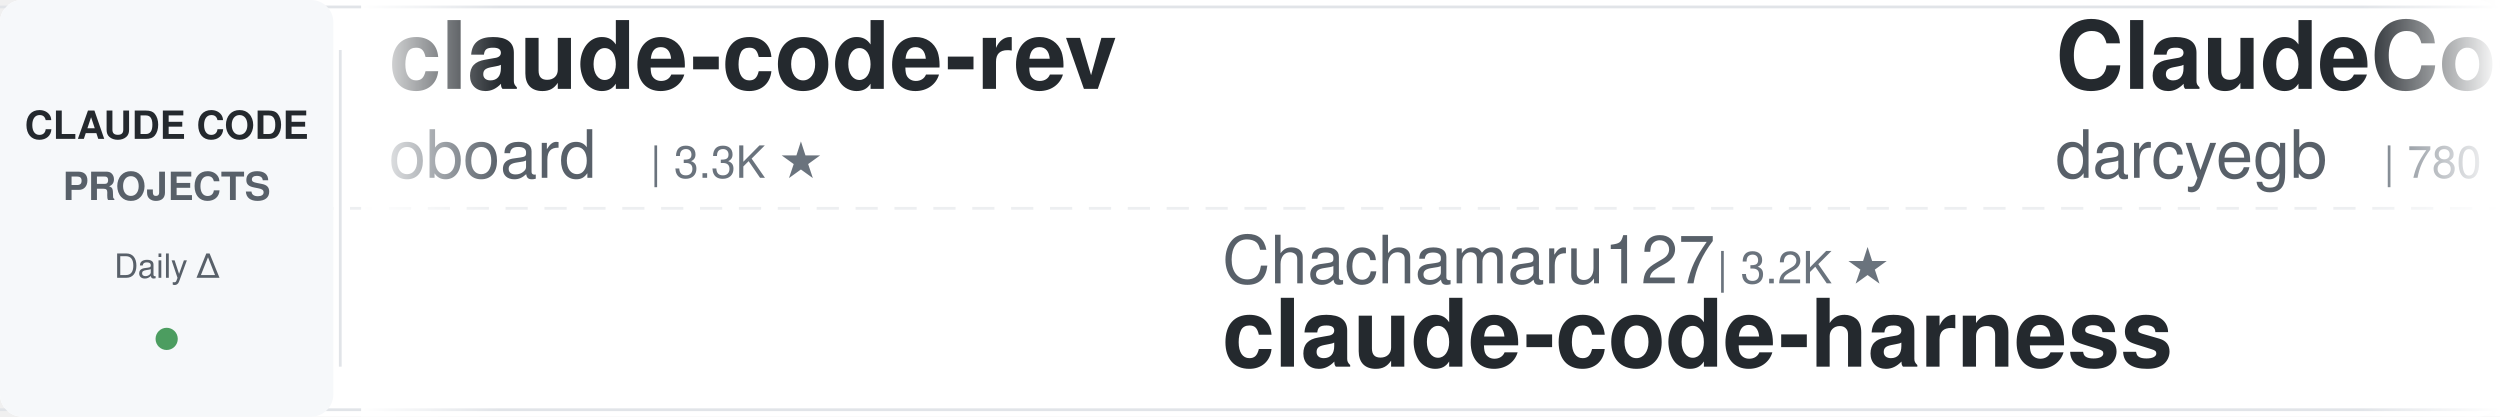
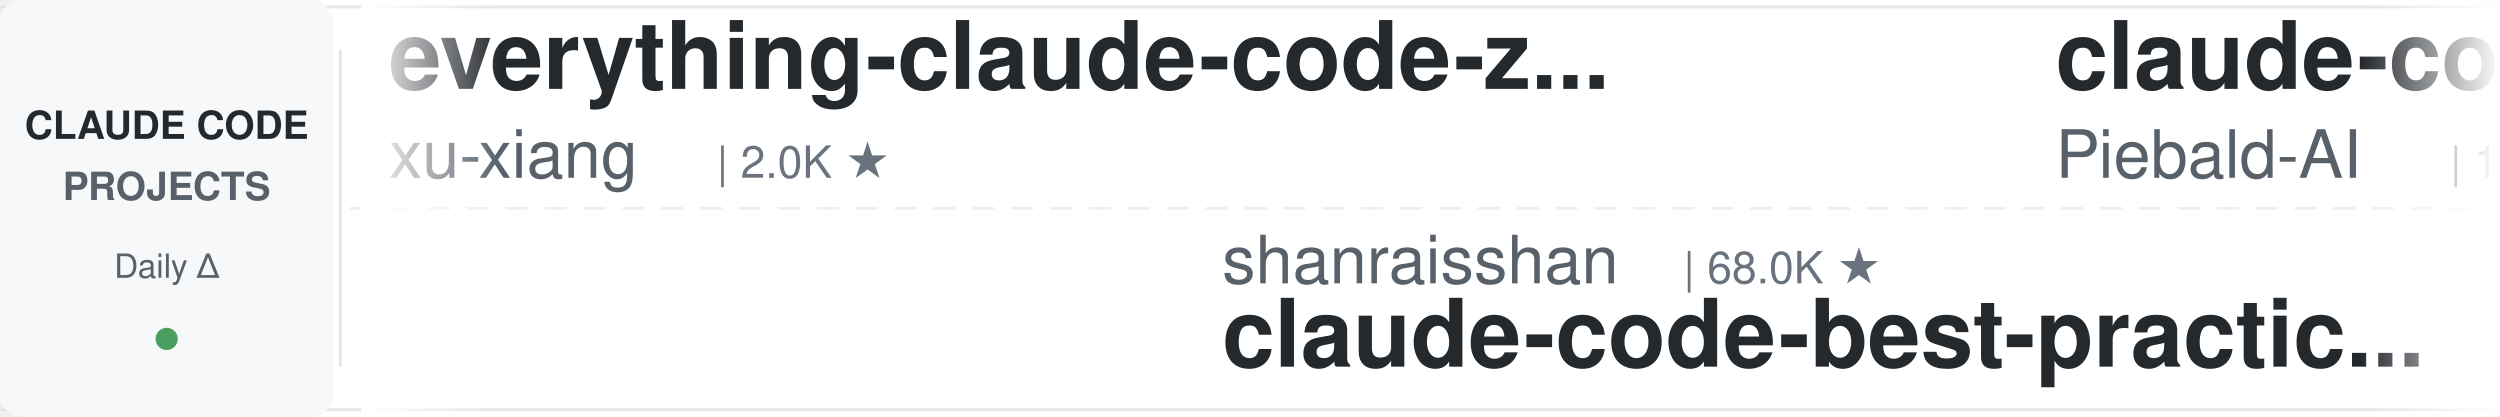
<svg xmlns="http://www.w3.org/2000/svg" width="900" height="150">
  <defs>
    <linearGradient id="leftFade" x1="0%" y1="0%" x2="100%" y2="0%">
      <stop offset="0%" style="stop-color:#ffffff;stop-opacity:1" />
      <stop offset="100%" style="stop-color:#ffffff;stop-opacity:0" />
    </linearGradient>
    <linearGradient id="rightFade" x1="0%" y1="0%" x2="100%" y2="0%">
      <stop offset="0%" style="stop-color:#ffffff;stop-opacity:0" />
      <stop offset="100%" style="stop-color:#ffffff;stop-opacity:1" />
    </linearGradient>
  </defs>
  <rect width="900" height="150" fill="#ffffff" rx="8" />
  <rect x="0" y="2" width="900" height="1" fill="#e1e4e8" />
  <rect x="0" y="147" width="900" height="1" fill="#e1e4e8" />
  <line x1="0" y1="75" x2="900" y2="75" stroke="#e1e4e8" stroke-width="1" stroke-dasharray="8 6" opacity="0.6" />
  <rect x="0" y="0" width="120" height="150" fill="#f6f8fa" rx="8" />
  <text x="60" y="50" font-family="-apple-system, BlinkMacSystemFont, 'Segoe UI', Helvetica, Arial, sans-serif" font-size="14" font-weight="600" fill="#24292e" text-anchor="middle">CLAUDE CODE</text>
  <text x="60" y="72" font-family="-apple-system, BlinkMacSystemFont, 'Segoe UI', Helvetica, Arial, sans-serif" font-size="14" font-weight="600" fill="#586069" text-anchor="middle">PROJECTS</text>
  <text x="60" y="100" font-family="-apple-system, BlinkMacSystemFont, 'Segoe UI', Helvetica, Arial, sans-serif" font-size="12" font-weight="500" fill="#586069" text-anchor="middle">Daily Δ</text>
  <circle cx="60" cy="122" r="4" fill="#22863a" opacity="0.8" />
  <rect x="122" y="18" width="1" height="114" fill="#e1e4e8" />
  <clipPath id="tickerClip">
    <rect x="130" y="0" width="770" height="150" />
  </clipPath>
  <g clip-path="url(#tickerClip)">
    <g id="tickerItems">
      <animateTransform attributeName="transform" attributeType="XML" type="translate" from="0 0" to="-3000 0" dur="54s" repeatCount="indefinite" />
      <g transform="translate(0, 0)">
-         <text x="140" y="32" font-family="-apple-system, BlinkMacSystemFont, 'Segoe UI', Helvetica, Arial, sans-serif" font-size="34" font-weight="600" fill="#24292e">claude-code-rev</text>
-         <text x="140" y="64" font-family="-apple-system, BlinkMacSystemFont, 'Segoe UI', Helvetica, Arial, sans-serif" font-size="24" font-weight="400" fill="#586069">oboard</text>
-         <text x="234" y="64" font-family="-apple-system, BlinkMacSystemFont, 'Segoe UI', Helvetica, Arial, sans-serif" font-size="16" font-weight="500" fill="#6a737d">| 3.3K ★</text>
+         <text x="140" y="32" font-family="-apple-system, BlinkMacSystemFont, 'Segoe UI', Helvetica, Arial, sans-serif" font-size="34" font-weight="600" fill="#24292e">everything-claude-code-z...</text>
+         <text x="140" y="64" font-family="-apple-system, BlinkMacSystemFont, 'Segoe UI', Helvetica, Arial, sans-serif" font-size="24" font-weight="400" fill="#586069">xu-xiang</text>
+         <text x="258" y="64" font-family="-apple-system, BlinkMacSystemFont, 'Segoe UI', Helvetica, Arial, sans-serif" font-size="16" font-weight="500" fill="#6a737d">| 2.0K ★</text>
      </g>
      <g transform="translate(300, 0)">
-         <text x="140" y="102" font-family="-apple-system, BlinkMacSystemFont, 'Segoe UI', Helvetica, Arial, sans-serif" font-size="24" font-weight="400" fill="#586069">Chachamaru127</text>
-         <text x="318" y="102" font-family="-apple-system, BlinkMacSystemFont, 'Segoe UI', Helvetica, Arial, sans-serif" font-size="16" font-weight="500" fill="#6a737d">| 3.2K ★</text>
-         <text x="140" y="132" font-family="-apple-system, BlinkMacSystemFont, 'Segoe UI', Helvetica, Arial, sans-serif" font-size="34" font-weight="600" fill="#24292e">claude-code-harness</text>
+         <text x="140" y="102" font-family="-apple-system, BlinkMacSystemFont, 'Segoe UI', Helvetica, Arial, sans-serif" font-size="24" font-weight="400" fill="#586069">shanraisshan</text>
+         <text x="306" y="102" font-family="-apple-system, BlinkMacSystemFont, 'Segoe UI', Helvetica, Arial, sans-serif" font-size="16" font-weight="500" fill="#6a737d">| 68.0K ★</text>
+         <text x="140" y="132" font-family="-apple-system, BlinkMacSystemFont, 'Segoe UI', Helvetica, Arial, sans-serif" font-size="34" font-weight="600" fill="#24292e">claude-code-best-practic...</text>
      </g>
      <g transform="translate(600, 0)">
-         <text x="140" y="32" font-family="-apple-system, BlinkMacSystemFont, 'Segoe UI', Helvetica, Arial, sans-serif" font-size="34" font-weight="600" fill="#24292e">ClaudeCodeAgents</text>
-         <text x="140" y="64" font-family="-apple-system, BlinkMacSystemFont, 'Segoe UI', Helvetica, Arial, sans-serif" font-size="24" font-weight="400" fill="#586069">darcyegb</text>
-         <text x="258" y="64" font-family="-apple-system, BlinkMacSystemFont, 'Segoe UI', Helvetica, Arial, sans-serif" font-size="16" font-weight="500" fill="#6a737d">| 780 ★</text>
+         <text x="140" y="32" font-family="-apple-system, BlinkMacSystemFont, 'Segoe UI', Helvetica, Arial, sans-serif" font-size="34" font-weight="600" fill="#24292e">claude-code-system-promp...</text>
+         <text x="140" y="64" font-family="-apple-system, BlinkMacSystemFont, 'Segoe UI', Helvetica, Arial, sans-serif" font-size="24" font-weight="400" fill="#586069">Piebald-AI</text>
+         <text x="282" y="64" font-family="-apple-system, BlinkMacSystemFont, 'Segoe UI', Helvetica, Arial, sans-serif" font-size="16" font-weight="500" fill="#6a737d">| 13.0K ★</text>
      </g>
      <g transform="translate(900, 0)">
-         <text x="140" y="102" font-family="-apple-system, BlinkMacSystemFont, 'Segoe UI', Helvetica, Arial, sans-serif" font-size="24" font-weight="400" fill="#586069">ChrisWiles</text>
-         <text x="282" y="102" font-family="-apple-system, BlinkMacSystemFont, 'Segoe UI', Helvetica, Arial, sans-serif" font-size="16" font-weight="500" fill="#6a737d">| 6.1K ★</text>
-         <text x="140" y="132" font-family="-apple-system, BlinkMacSystemFont, 'Segoe UI', Helvetica, Arial, sans-serif" font-size="34" font-weight="600" fill="#24292e">claude-code-showcase</text>
+         <text x="140" y="102" font-family="-apple-system, BlinkMacSystemFont, 'Segoe UI', Helvetica, Arial, sans-serif" font-size="24" font-weight="400" fill="#586069">huangjia2019</text>
+         <text x="306" y="102" font-family="-apple-system, BlinkMacSystemFont, 'Segoe UI', Helvetica, Arial, sans-serif" font-size="16" font-weight="500" fill="#6a737d">| 1.1K ★</text>
+         <text x="140" y="132" font-family="-apple-system, BlinkMacSystemFont, 'Segoe UI', Helvetica, Arial, sans-serif" font-size="34" font-weight="600" fill="#24292e">claude-code-engineering</text>
      </g>
      <g transform="translate(1200, 0)">
-         <text x="140" y="32" font-family="-apple-system, BlinkMacSystemFont, 'Segoe UI', Helvetica, Arial, sans-serif" font-size="34" font-weight="600" fill="#24292e">ClaudeCode-Portable</text>
-         <text x="140" y="64" font-family="-apple-system, BlinkMacSystemFont, 'Segoe UI', Helvetica, Arial, sans-serif" font-size="24" font-weight="400" fill="#586069">techjarves</text>
-         <text x="282" y="64" font-family="-apple-system, BlinkMacSystemFont, 'Segoe UI', Helvetica, Arial, sans-serif" font-size="16" font-weight="500" fill="#6a737d">| 1.6K ★</text>
+         <text x="140" y="32" font-family="-apple-system, BlinkMacSystemFont, 'Segoe UI', Helvetica, Arial, sans-serif" font-size="34" font-weight="600" fill="#24292e">awesome-claude-code-plug...</text>
+         <text x="140" y="64" font-family="-apple-system, BlinkMacSystemFont, 'Segoe UI', Helvetica, Arial, sans-serif" font-size="24" font-weight="400" fill="#586069">ccplugins</text>
+         <text x="270" y="64" font-family="-apple-system, BlinkMacSystemFont, 'Segoe UI', Helvetica, Arial, sans-serif" font-size="16" font-weight="500" fill="#6a737d">| 986 ★</text>
      </g>
      <g transform="translate(1500, 0)">
-         <text x="140" y="102" font-family="-apple-system, BlinkMacSystemFont, 'Segoe UI', Helvetica, Arial, sans-serif" font-size="24" font-weight="400" fill="#586069">nicedreamzapp</text>
-         <text x="318" y="102" font-family="-apple-system, BlinkMacSystemFont, 'Segoe UI', Helvetica, Arial, sans-serif" font-size="16" font-weight="500" fill="#6a737d">| 3.4K ★</text>
-         <text x="140" y="132" font-family="-apple-system, BlinkMacSystemFont, 'Segoe UI', Helvetica, Arial, sans-serif" font-size="34" font-weight="600" fill="#24292e">claude-code-local</text>
+         <text x="140" y="102" font-family="-apple-system, BlinkMacSystemFont, 'Segoe UI', Helvetica, Arial, sans-serif" font-size="24" font-weight="400" fill="#586069">davila7</text>
+         <text x="246" y="102" font-family="-apple-system, BlinkMacSystemFont, 'Segoe UI', Helvetica, Arial, sans-serif" font-size="16" font-weight="500" fill="#6a737d">| 32.9K ★</text>
+         <text x="140" y="132" font-family="-apple-system, BlinkMacSystemFont, 'Segoe UI', Helvetica, Arial, sans-serif" font-size="34" font-weight="600" fill="#24292e">claude-code-templates</text>
      </g>
      <g transform="translate(1800, 0)">
-         <text x="140" y="32" font-family="-apple-system, BlinkMacSystemFont, 'Segoe UI', Helvetica, Arial, sans-serif" font-size="34" font-weight="600" fill="#24292e">claude-code-security-rev...</text>
+         <text x="140" y="32" font-family="-apple-system, BlinkMacSystemFont, 'Segoe UI', Helvetica, Arial, sans-serif" font-size="34" font-weight="600" fill="#24292e">claude-code-action</text>
        <text x="140" y="64" font-family="-apple-system, BlinkMacSystemFont, 'Segoe UI', Helvetica, Arial, sans-serif" font-size="24" font-weight="400" fill="#586069">anthropics</text>
-         <text x="282" y="64" font-family="-apple-system, BlinkMacSystemFont, 'Segoe UI', Helvetica, Arial, sans-serif" font-size="16" font-weight="500" fill="#6a737d">| 6.5K ★</text>
+         <text x="282" y="64" font-family="-apple-system, BlinkMacSystemFont, 'Segoe UI', Helvetica, Arial, sans-serif" font-size="16" font-weight="500" fill="#6a737d">| 9.6K ★</text>
      </g>
      <g transform="translate(2100, 0)">
-         <text x="140" y="102" font-family="-apple-system, BlinkMacSystemFont, 'Segoe UI', Helvetica, Arial, sans-serif" font-size="24" font-weight="400" fill="#586069">LING71671</text>
-         <text x="270" y="102" font-family="-apple-system, BlinkMacSystemFont, 'Segoe UI', Helvetica, Arial, sans-serif" font-size="16" font-weight="500" fill="#6a737d">| 973 ★</text>
-         <text x="140" y="132" font-family="-apple-system, BlinkMacSystemFont, 'Segoe UI', Helvetica, Arial, sans-serif" font-size="34" font-weight="600" fill="#24292e">Open-ClaudeCode</text>
+         <text x="140" y="102" font-family="-apple-system, BlinkMacSystemFont, 'Segoe UI', Helvetica, Arial, sans-serif" font-size="24" font-weight="400" fill="#586069">Alishahryar1</text>
+         <text x="306" y="102" font-family="-apple-system, BlinkMacSystemFont, 'Segoe UI', Helvetica, Arial, sans-serif" font-size="16" font-weight="500" fill="#6a737d">| 63.0K ★</text>
+         <text x="140" y="132" font-family="-apple-system, BlinkMacSystemFont, 'Segoe UI', Helvetica, Arial, sans-serif" font-size="34" font-weight="600" fill="#24292e">free-claude-code</text>
      </g>
      <g transform="translate(2400, 0)">
-         <text x="140" y="32" font-family="-apple-system, BlinkMacSystemFont, 'Segoe UI', Helvetica, Arial, sans-serif" font-size="34" font-weight="600" fill="#24292e">sc-claude-code-files</text>
-         <text x="140" y="64" font-family="-apple-system, BlinkMacSystemFont, 'Segoe UI', Helvetica, Arial, sans-serif" font-size="24" font-weight="400" fill="#586069">https-deeplearning-ai</text>
-         <text x="414" y="64" font-family="-apple-system, BlinkMacSystemFont, 'Segoe UI', Helvetica, Arial, sans-serif" font-size="16" font-weight="500" fill="#6a737d">| 558 ★</text>
+         <text x="140" y="32" font-family="-apple-system, BlinkMacSystemFont, 'Segoe UI', Helvetica, Arial, sans-serif" font-size="34" font-weight="600" fill="#24292e">claude-code-guide</text>
+         <text x="140" y="64" font-family="-apple-system, BlinkMacSystemFont, 'Segoe UI', Helvetica, Arial, sans-serif" font-size="24" font-weight="400" fill="#586069">zebbern</text>
+         <text x="246" y="64" font-family="-apple-system, BlinkMacSystemFont, 'Segoe UI', Helvetica, Arial, sans-serif" font-size="16" font-weight="500" fill="#6a737d">| 4.7K ★</text>
      </g>
      <g transform="translate(2700, 0)">
-         <text x="140" y="102" font-family="-apple-system, BlinkMacSystemFont, 'Segoe UI', Helvetica, Arial, sans-serif" font-size="24" font-weight="400" fill="#586069">Yeachan-Heo</text>
-         <text x="294" y="102" font-family="-apple-system, BlinkMacSystemFont, 'Segoe UI', Helvetica, Arial, sans-serif" font-size="16" font-weight="500" fill="#6a737d">| 40.2K ★</text>
-         <text x="140" y="132" font-family="-apple-system, BlinkMacSystemFont, 'Segoe UI', Helvetica, Arial, sans-serif" font-size="34" font-weight="600" fill="#24292e">oh-my-claudecode</text>
+         <text x="140" y="102" font-family="-apple-system, BlinkMacSystemFont, 'Segoe UI', Helvetica, Arial, sans-serif" font-size="24" font-weight="400" fill="#586069">darcyegb</text>
+         <text x="258" y="102" font-family="-apple-system, BlinkMacSystemFont, 'Segoe UI', Helvetica, Arial, sans-serif" font-size="16" font-weight="500" fill="#6a737d">| 780 ★</text>
+         <text x="140" y="132" font-family="-apple-system, BlinkMacSystemFont, 'Segoe UI', Helvetica, Arial, sans-serif" font-size="34" font-weight="600" fill="#24292e">ClaudeCodeAgents</text>
      </g>
      <g transform="translate(3000, 0)">
-         <text x="140" y="32" font-family="-apple-system, BlinkMacSystemFont, 'Segoe UI', Helvetica, Arial, sans-serif" font-size="34" font-weight="600" fill="#24292e">claude-code-rev</text>
-         <text x="140" y="64" font-family="-apple-system, BlinkMacSystemFont, 'Segoe UI', Helvetica, Arial, sans-serif" font-size="24" font-weight="400" fill="#586069">oboard</text>
-         <text x="234" y="64" font-family="-apple-system, BlinkMacSystemFont, 'Segoe UI', Helvetica, Arial, sans-serif" font-size="16" font-weight="500" fill="#6a737d">| 3.3K ★</text>
+         <text x="140" y="32" font-family="-apple-system, BlinkMacSystemFont, 'Segoe UI', Helvetica, Arial, sans-serif" font-size="34" font-weight="600" fill="#24292e">everything-claude-code-z...</text>
+         <text x="140" y="64" font-family="-apple-system, BlinkMacSystemFont, 'Segoe UI', Helvetica, Arial, sans-serif" font-size="24" font-weight="400" fill="#586069">xu-xiang</text>
+         <text x="258" y="64" font-family="-apple-system, BlinkMacSystemFont, 'Segoe UI', Helvetica, Arial, sans-serif" font-size="16" font-weight="500" fill="#6a737d">| 2.0K ★</text>
      </g>
      <g transform="translate(3300, 0)">
-         <text x="140" y="102" font-family="-apple-system, BlinkMacSystemFont, 'Segoe UI', Helvetica, Arial, sans-serif" font-size="24" font-weight="400" fill="#586069">Chachamaru127</text>
-         <text x="318" y="102" font-family="-apple-system, BlinkMacSystemFont, 'Segoe UI', Helvetica, Arial, sans-serif" font-size="16" font-weight="500" fill="#6a737d">| 3.2K ★</text>
-         <text x="140" y="132" font-family="-apple-system, BlinkMacSystemFont, 'Segoe UI', Helvetica, Arial, sans-serif" font-size="34" font-weight="600" fill="#24292e">claude-code-harness</text>
+         <text x="140" y="102" font-family="-apple-system, BlinkMacSystemFont, 'Segoe UI', Helvetica, Arial, sans-serif" font-size="24" font-weight="400" fill="#586069">shanraisshan</text>
+         <text x="306" y="102" font-family="-apple-system, BlinkMacSystemFont, 'Segoe UI', Helvetica, Arial, sans-serif" font-size="16" font-weight="500" fill="#6a737d">| 68.0K ★</text>
+         <text x="140" y="132" font-family="-apple-system, BlinkMacSystemFont, 'Segoe UI', Helvetica, Arial, sans-serif" font-size="34" font-weight="600" fill="#24292e">claude-code-best-practic...</text>
      </g>
      <g transform="translate(3600, 0)">
-         <text x="140" y="32" font-family="-apple-system, BlinkMacSystemFont, 'Segoe UI', Helvetica, Arial, sans-serif" font-size="34" font-weight="600" fill="#24292e">ClaudeCodeAgents</text>
-         <text x="140" y="64" font-family="-apple-system, BlinkMacSystemFont, 'Segoe UI', Helvetica, Arial, sans-serif" font-size="24" font-weight="400" fill="#586069">darcyegb</text>
-         <text x="258" y="64" font-family="-apple-system, BlinkMacSystemFont, 'Segoe UI', Helvetica, Arial, sans-serif" font-size="16" font-weight="500" fill="#6a737d">| 780 ★</text>
+         <text x="140" y="32" font-family="-apple-system, BlinkMacSystemFont, 'Segoe UI', Helvetica, Arial, sans-serif" font-size="34" font-weight="600" fill="#24292e">claude-code-system-promp...</text>
+         <text x="140" y="64" font-family="-apple-system, BlinkMacSystemFont, 'Segoe UI', Helvetica, Arial, sans-serif" font-size="24" font-weight="400" fill="#586069">Piebald-AI</text>
+         <text x="282" y="64" font-family="-apple-system, BlinkMacSystemFont, 'Segoe UI', Helvetica, Arial, sans-serif" font-size="16" font-weight="500" fill="#6a737d">| 13.0K ★</text>
      </g>
      <g transform="translate(3900, 0)">
-         <text x="140" y="102" font-family="-apple-system, BlinkMacSystemFont, 'Segoe UI', Helvetica, Arial, sans-serif" font-size="24" font-weight="400" fill="#586069">ChrisWiles</text>
-         <text x="282" y="102" font-family="-apple-system, BlinkMacSystemFont, 'Segoe UI', Helvetica, Arial, sans-serif" font-size="16" font-weight="500" fill="#6a737d">| 6.1K ★</text>
-         <text x="140" y="132" font-family="-apple-system, BlinkMacSystemFont, 'Segoe UI', Helvetica, Arial, sans-serif" font-size="34" font-weight="600" fill="#24292e">claude-code-showcase</text>
+         <text x="140" y="102" font-family="-apple-system, BlinkMacSystemFont, 'Segoe UI', Helvetica, Arial, sans-serif" font-size="24" font-weight="400" fill="#586069">huangjia2019</text>
+         <text x="306" y="102" font-family="-apple-system, BlinkMacSystemFont, 'Segoe UI', Helvetica, Arial, sans-serif" font-size="16" font-weight="500" fill="#6a737d">| 1.1K ★</text>
+         <text x="140" y="132" font-family="-apple-system, BlinkMacSystemFont, 'Segoe UI', Helvetica, Arial, sans-serif" font-size="34" font-weight="600" fill="#24292e">claude-code-engineering</text>
      </g>
    </g>
  </g>
  <rect x="130" y="0" width="50" height="150" fill="url(#leftFade)" />
  <rect x="850" y="0" width="50" height="150" fill="url(#rightFade)" />
</svg>
